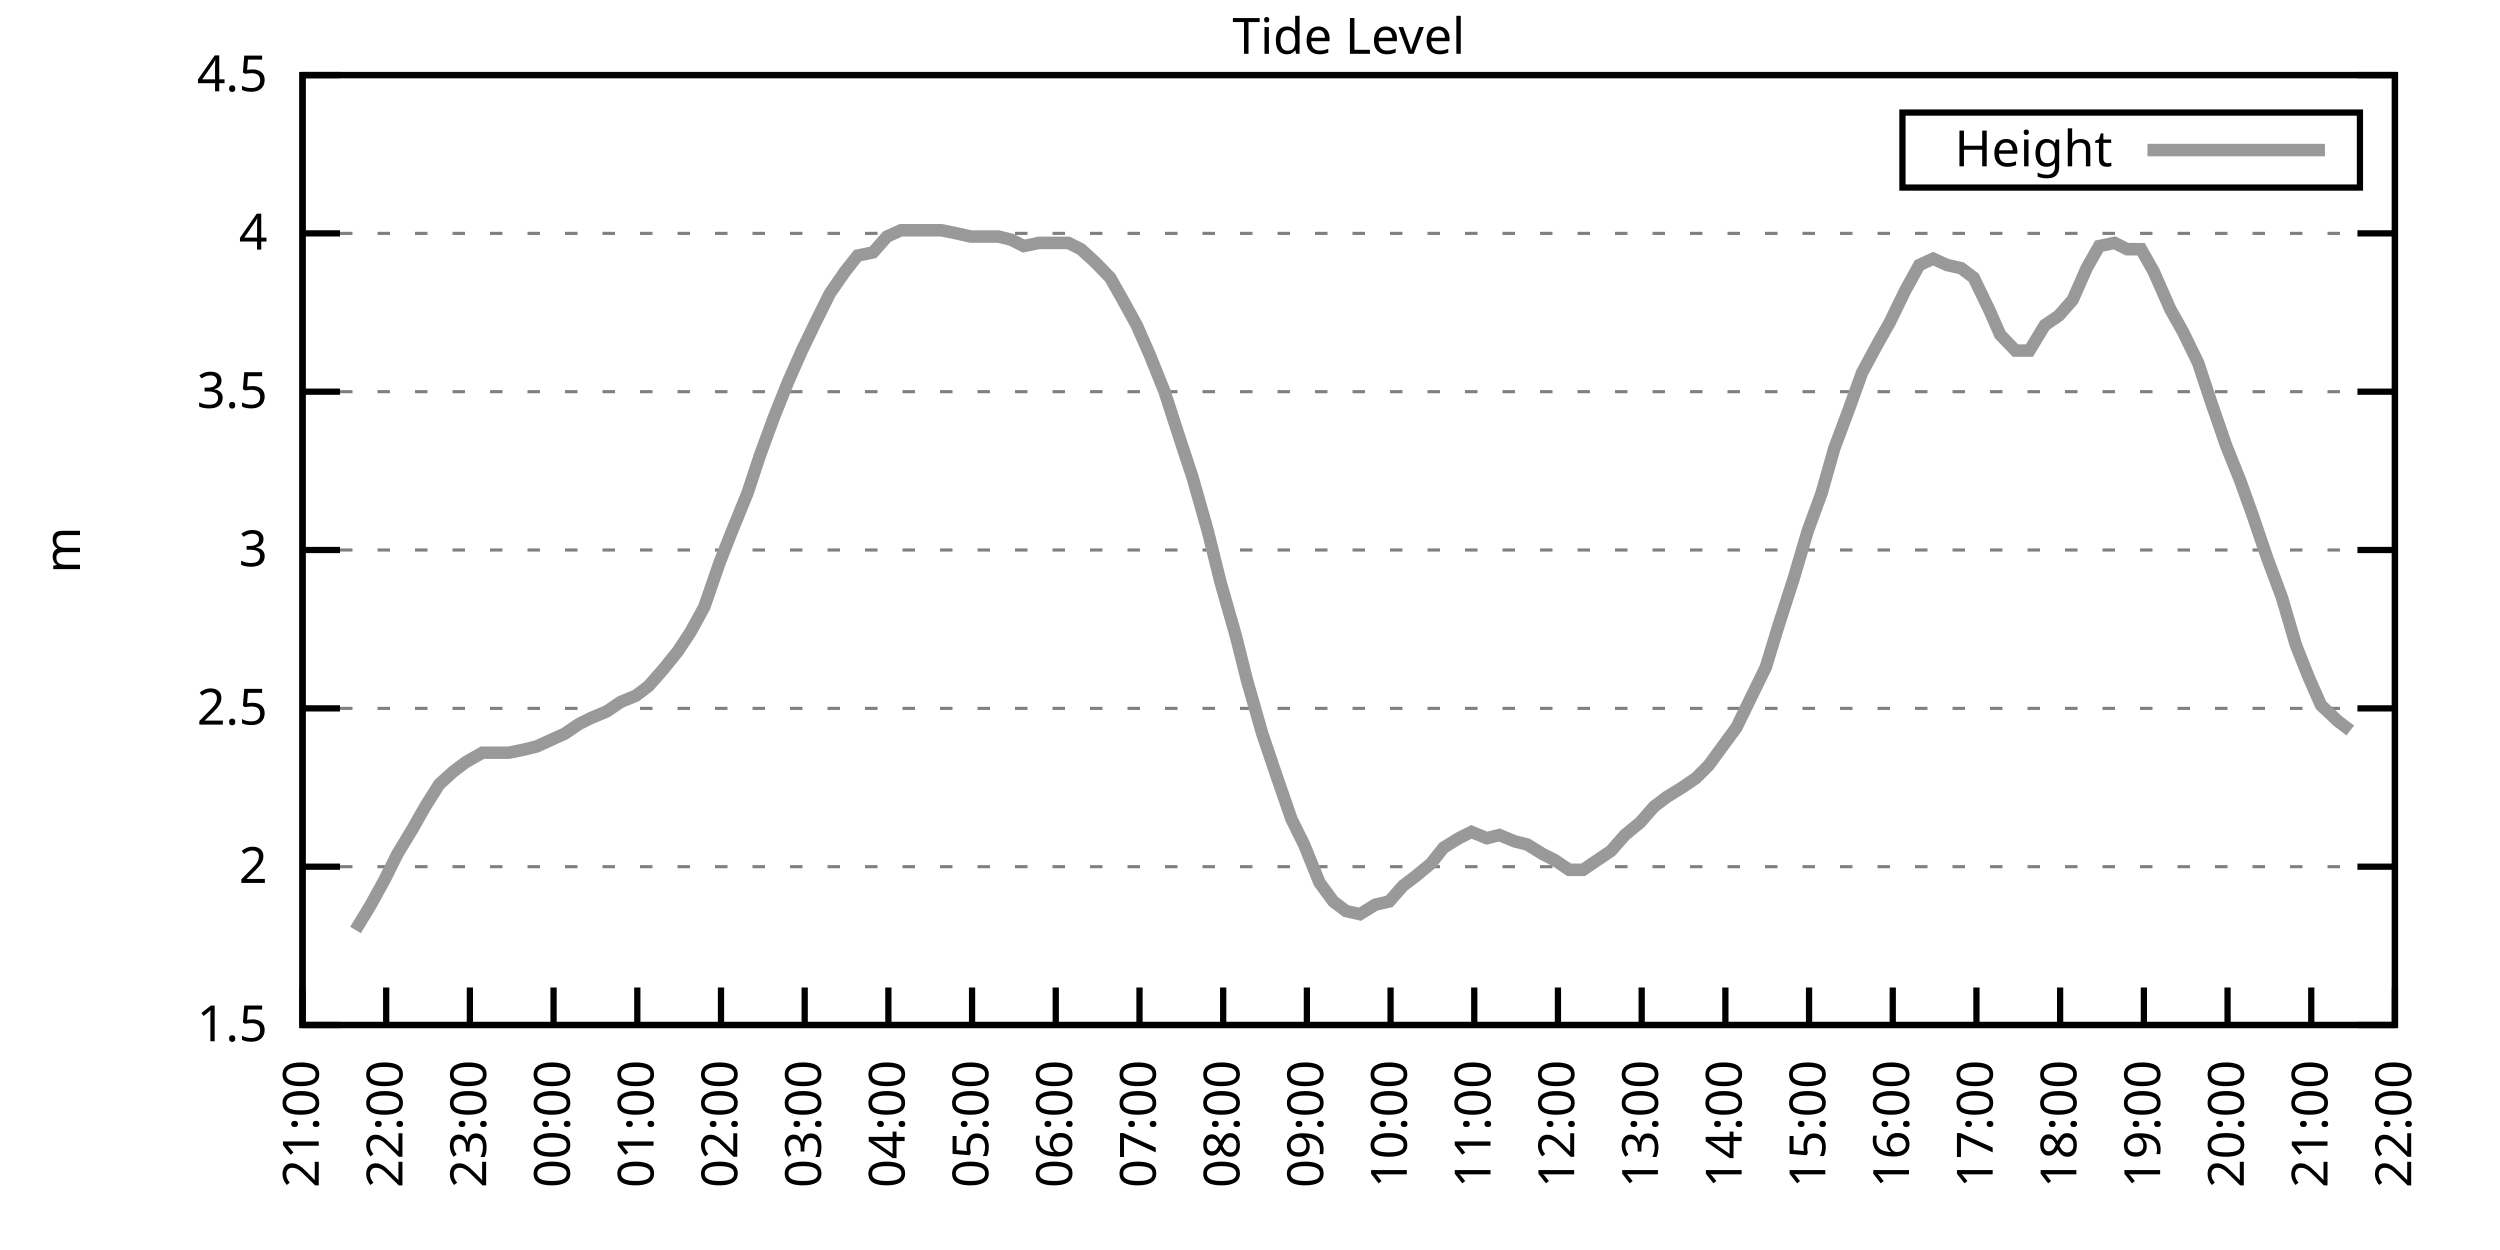
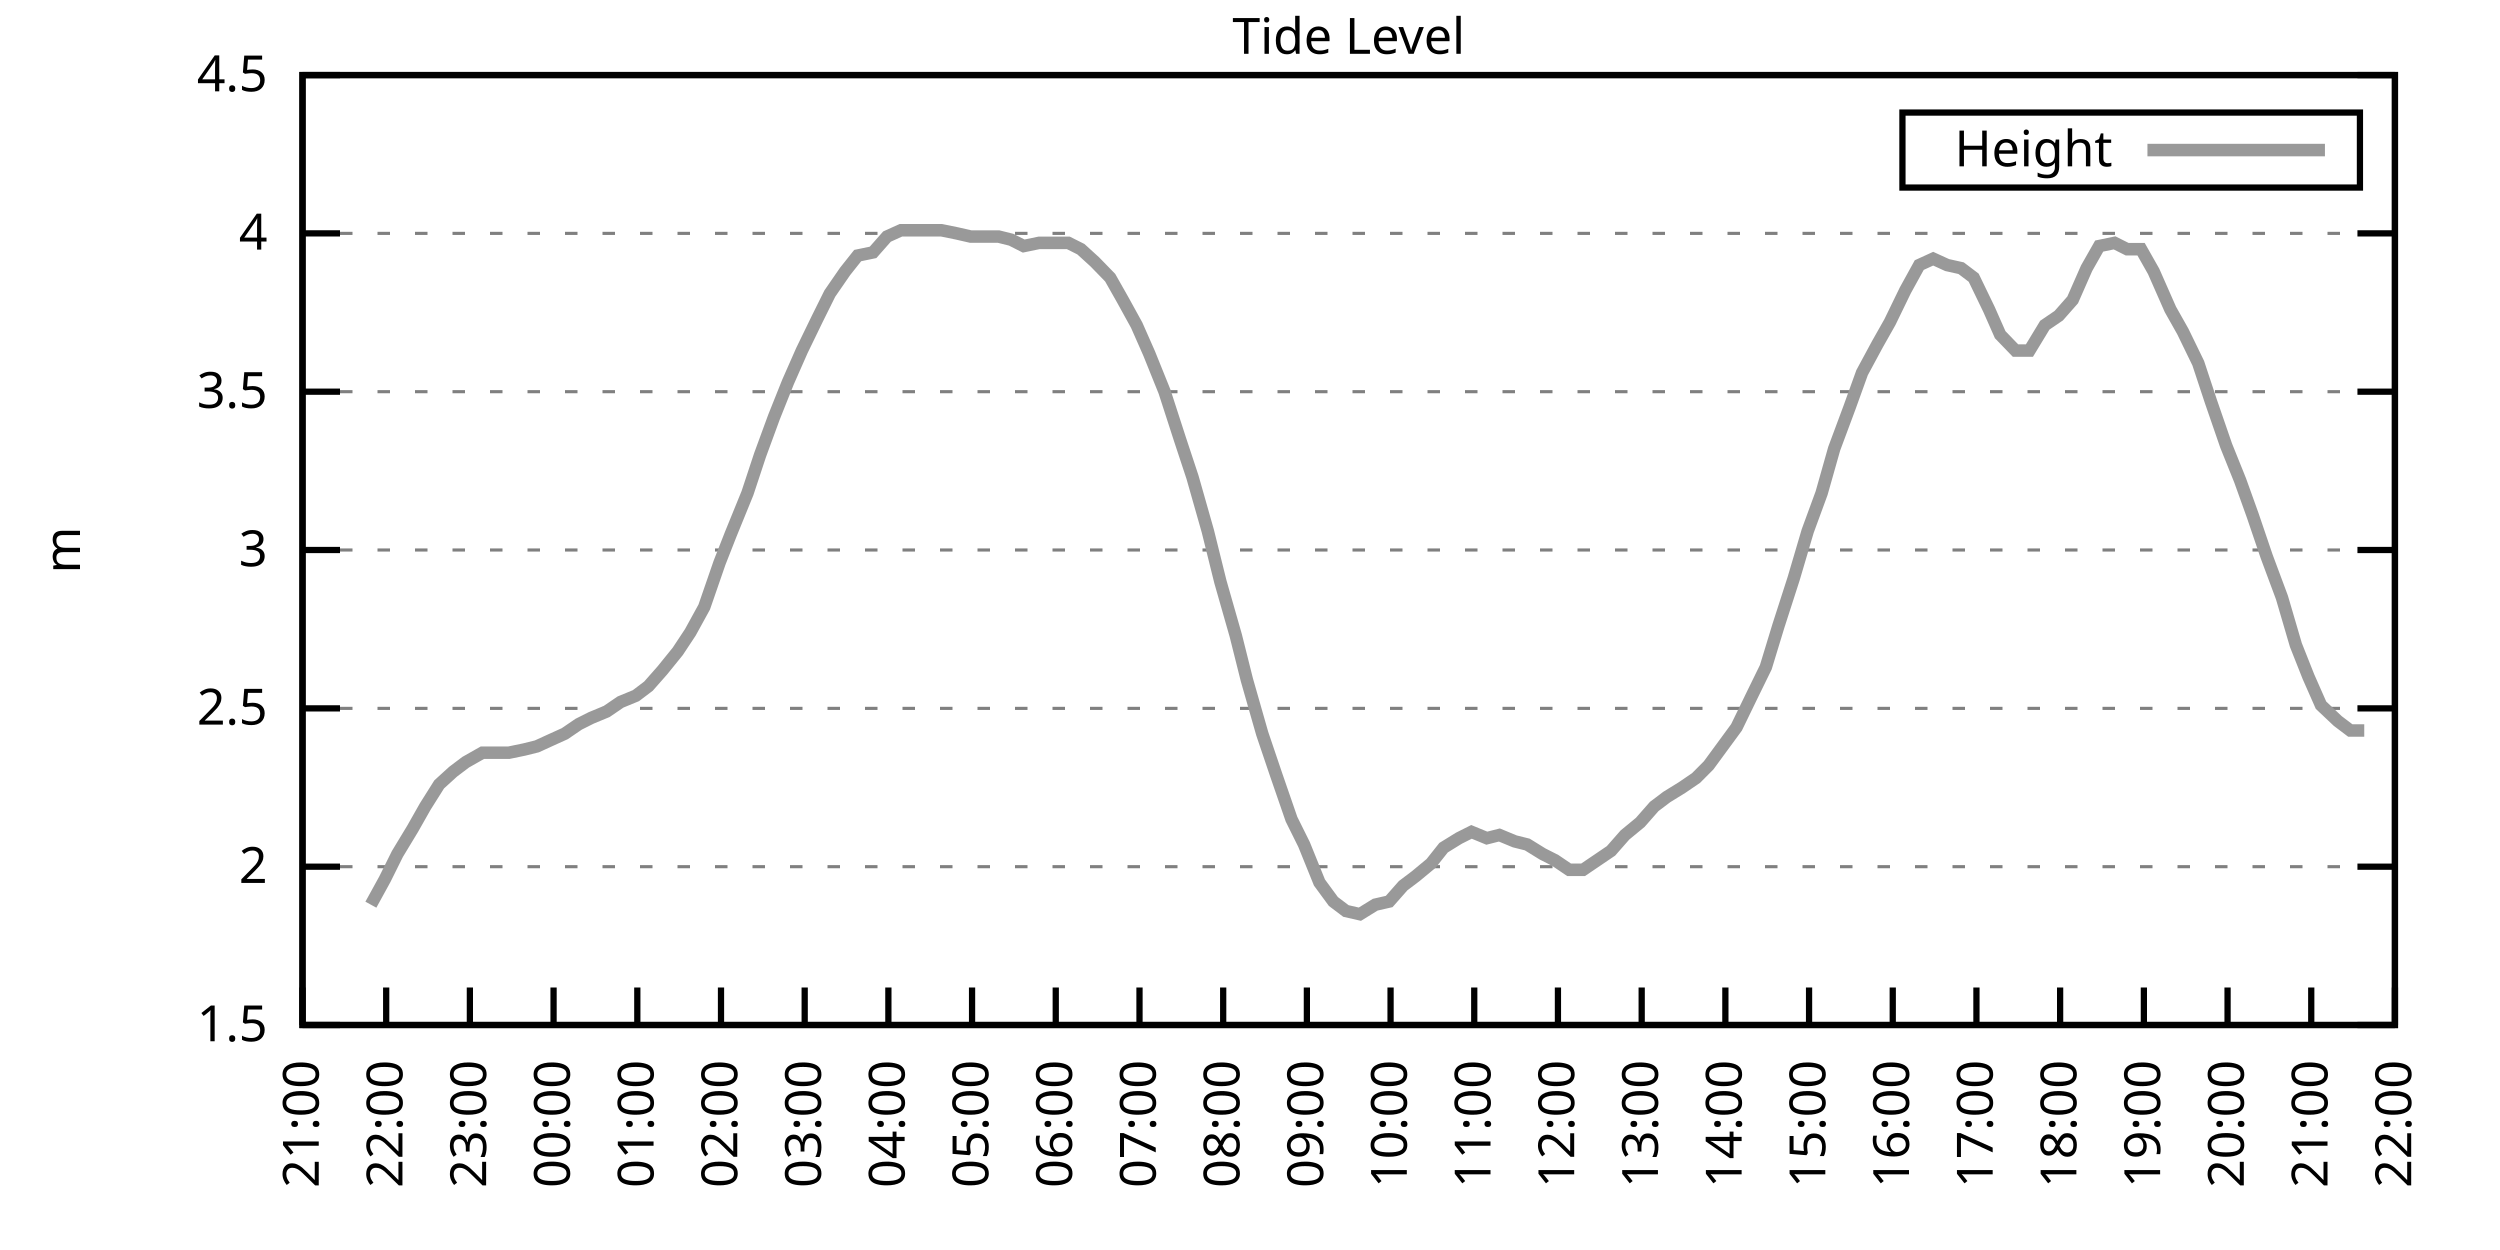
<svg xmlns="http://www.w3.org/2000/svg" xmlns:xlink="http://www.w3.org/1999/xlink" width="400" height="200" viewBox="0 0 400 200">
  <g id="gnuplot_canvas">
    <rect x="0" y="0" width="400" height="200" fill="none" />
    <defs>
      <circle id="gpDot" r="0.5" stroke-width="0.5" stroke="currentColor" />
      <path id="gpPt0" stroke-width="0.333" stroke="currentColor" d="M-1,0 h2 M0,-1 v2" />
      <path id="gpPt1" stroke-width="0.333" stroke="currentColor" d="M-1,-1 L1,1 M1,-1 L-1,1" />
      <path id="gpPt2" stroke-width="0.333" stroke="currentColor" d="M-1,0 L1,0 M0,-1 L0,1 M-1,-1 L1,1 M-1,1 L1,-1" />
      <rect id="gpPt3" stroke-width="0.333" stroke="currentColor" x="-1" y="-1" width="2" height="2" />
      <rect id="gpPt4" stroke-width="0.333" stroke="currentColor" fill="currentColor" x="-1" y="-1" width="2" height="2" />
      <circle id="gpPt5" stroke-width="0.333" stroke="currentColor" cx="0" cy="0" r="1" />
      <use xlink:href="#gpPt5" id="gpPt6" fill="currentColor" stroke="none" />
      <path id="gpPt7" stroke-width="0.333" stroke="currentColor" d="M0,-1.33 L-1.33,0.67 L1.33,0.67 z" />
      <use xlink:href="#gpPt7" id="gpPt8" fill="currentColor" stroke="none" />
      <use xlink:href="#gpPt7" id="gpPt9" stroke="currentColor" transform="rotate(180)" />
      <use xlink:href="#gpPt9" id="gpPt10" fill="currentColor" stroke="none" />
      <use xlink:href="#gpPt3" id="gpPt11" stroke="currentColor" transform="rotate(45)" />
      <use xlink:href="#gpPt11" id="gpPt12" fill="currentColor" stroke="none" />
      <path id="gpPt13" stroke-width="0.333" stroke="currentColor" d="M0,1.330 L1.265,0.411 L0.782,-1.067 L-0.782,-1.076 L-1.265,0.411 z" />
      <use xlink:href="#gpPt13" id="gpPt14" fill="currentColor" stroke="none" />
      <filter id="textbox" filterUnits="objectBoundingBox" x="0" y="0" height="1" width="1">
        <feFlood flood-color="white" flood-opacity="1" result="bgnd" />
        <feComposite in="SourceGraphic" in2="bgnd" operator="atop" />
      </filter>
      <filter id="greybox" filterUnits="objectBoundingBox" x="0" y="0" height="1" width="1">
        <feFlood flood-color="lightgrey" flood-opacity="1" result="grey" />
        <feComposite in="SourceGraphic" in2="grey" operator="atop" />
      </filter>
    </defs>
    <g fill="none" color="white" stroke="currentColor" stroke-width="1.00" stroke-linecap="butt" stroke-linejoin="miter">
</g>
    <g fill="none" color="black" stroke="currentColor" stroke-width="1.00" stroke-linecap="butt" stroke-linejoin="miter">
      <g stroke="none" shape-rendering="crispEdges">
        <polygon fill="rgb(255, 255, 255)" points="48.40,164.00 383.18,164.00 383.18,12.02 48.40,12.02 " />
      </g>
    </g>
    <g fill="none" color="black" stroke="currentColor" stroke-width="1.00" stroke-linecap="butt" stroke-linejoin="miter">
</g>
    <g fill="none" color="black" stroke="black" stroke-width="0.50" stroke-linecap="butt" stroke-linejoin="miter">
</g>
    <g fill="none" color="gray" stroke="currentColor" stroke-width="0.50" stroke-linecap="butt" stroke-linejoin="miter">
      <path stroke="gray" stroke-dasharray="2,4" class="gridline" d="M48.40,164.00 L383.19,164.00  " />
    </g>
    <g fill="none" color="gray" stroke="gray" stroke-width="1.00" stroke-linecap="butt" stroke-linejoin="miter">
</g>
    <g fill="none" color="black" stroke="currentColor" stroke-width="1.00" stroke-linecap="butt" stroke-linejoin="miter">
      <path stroke="black" d="M48.40,164.00 L54.40,164.00 M383.19,164.00 L377.19,164.00  " />
      <g transform="translate(42.80,166.60)" stroke="none" fill="black" font-family="Sans" font-size="8.00" text-anchor="end">
        <text>
          <tspan font-family="Sans"> 1.5</tspan>
        </text>
      </g>
    </g>
    <g fill="none" color="black" stroke="currentColor" stroke-width="1.00" stroke-linecap="butt" stroke-linejoin="miter">
</g>
    <g fill="none" color="black" stroke="black" stroke-width="0.50" stroke-linecap="butt" stroke-linejoin="miter">
</g>
    <g fill="none" color="gray" stroke="currentColor" stroke-width="0.50" stroke-linecap="butt" stroke-linejoin="miter">
      <path stroke="gray" stroke-dasharray="2,4" class="gridline" d="M48.40,138.67 L383.19,138.67  " />
    </g>
    <g fill="none" color="gray" stroke="gray" stroke-width="1.00" stroke-linecap="butt" stroke-linejoin="miter">
</g>
    <g fill="none" color="black" stroke="currentColor" stroke-width="1.00" stroke-linecap="butt" stroke-linejoin="miter">
      <path stroke="black" d="M48.40,138.67 L54.40,138.67 M383.19,138.67 L377.19,138.67  " />
      <g transform="translate(42.80,141.27)" stroke="none" fill="black" font-family="Sans" font-size="8.00" text-anchor="end">
        <text>
          <tspan font-family="Sans"> 2</tspan>
        </text>
      </g>
    </g>
    <g fill="none" color="black" stroke="currentColor" stroke-width="1.00" stroke-linecap="butt" stroke-linejoin="miter">
</g>
    <g fill="none" color="black" stroke="black" stroke-width="0.50" stroke-linecap="butt" stroke-linejoin="miter">
</g>
    <g fill="none" color="gray" stroke="currentColor" stroke-width="0.50" stroke-linecap="butt" stroke-linejoin="miter">
      <path stroke="gray" stroke-dasharray="2,4" class="gridline" d="M48.40,113.34 L383.19,113.34  " />
    </g>
    <g fill="none" color="gray" stroke="gray" stroke-width="1.00" stroke-linecap="butt" stroke-linejoin="miter">
</g>
    <g fill="none" color="black" stroke="currentColor" stroke-width="1.00" stroke-linecap="butt" stroke-linejoin="miter">
      <path stroke="black" d="M48.40,113.34 L54.40,113.34 M383.19,113.34 L377.19,113.34  " />
      <g transform="translate(42.80,115.94)" stroke="none" fill="black" font-family="Sans" font-size="8.00" text-anchor="end">
        <text>
          <tspan font-family="Sans"> 2.5</tspan>
        </text>
      </g>
    </g>
    <g fill="none" color="black" stroke="currentColor" stroke-width="1.00" stroke-linecap="butt" stroke-linejoin="miter">
</g>
    <g fill="none" color="black" stroke="black" stroke-width="0.50" stroke-linecap="butt" stroke-linejoin="miter">
</g>
    <g fill="none" color="gray" stroke="currentColor" stroke-width="0.50" stroke-linecap="butt" stroke-linejoin="miter">
      <path stroke="gray" stroke-dasharray="2,4" class="gridline" d="M48.40,88.00 L383.19,88.00  " />
    </g>
    <g fill="none" color="gray" stroke="gray" stroke-width="1.00" stroke-linecap="butt" stroke-linejoin="miter">
</g>
    <g fill="none" color="black" stroke="currentColor" stroke-width="1.00" stroke-linecap="butt" stroke-linejoin="miter">
      <path stroke="black" d="M48.40,88.00 L54.40,88.00 M383.19,88.00 L377.19,88.00  " />
      <g transform="translate(42.80,90.60)" stroke="none" fill="black" font-family="Sans" font-size="8.00" text-anchor="end">
        <text>
          <tspan font-family="Sans"> 3</tspan>
        </text>
      </g>
    </g>
    <g fill="none" color="black" stroke="currentColor" stroke-width="1.00" stroke-linecap="butt" stroke-linejoin="miter">
</g>
    <g fill="none" color="black" stroke="black" stroke-width="0.50" stroke-linecap="butt" stroke-linejoin="miter">
</g>
    <g fill="none" color="gray" stroke="currentColor" stroke-width="0.50" stroke-linecap="butt" stroke-linejoin="miter">
      <path stroke="gray" stroke-dasharray="2,4" class="gridline" d="M48.40,62.67 L383.19,62.67  " />
    </g>
    <g fill="none" color="gray" stroke="gray" stroke-width="1.00" stroke-linecap="butt" stroke-linejoin="miter">
</g>
    <g fill="none" color="black" stroke="currentColor" stroke-width="1.00" stroke-linecap="butt" stroke-linejoin="miter">
      <path stroke="black" d="M48.40,62.67 L54.40,62.67 M383.19,62.67 L377.19,62.67  " />
      <g transform="translate(42.80,65.27)" stroke="none" fill="black" font-family="Sans" font-size="8.00" text-anchor="end">
        <text>
          <tspan font-family="Sans"> 3.5</tspan>
        </text>
      </g>
    </g>
    <g fill="none" color="black" stroke="currentColor" stroke-width="1.00" stroke-linecap="butt" stroke-linejoin="miter">
</g>
    <g fill="none" color="black" stroke="black" stroke-width="0.50" stroke-linecap="butt" stroke-linejoin="miter">
</g>
    <g fill="none" color="gray" stroke="currentColor" stroke-width="0.50" stroke-linecap="butt" stroke-linejoin="miter">
      <path stroke="gray" stroke-dasharray="2,4" class="gridline" d="M48.40,37.34 L383.19,37.34  " />
    </g>
    <g fill="none" color="gray" stroke="gray" stroke-width="1.00" stroke-linecap="butt" stroke-linejoin="miter">
</g>
    <g fill="none" color="black" stroke="currentColor" stroke-width="1.00" stroke-linecap="butt" stroke-linejoin="miter">
      <path stroke="black" d="M48.40,37.34 L54.40,37.34 M383.19,37.34 L377.19,37.34  " />
      <g transform="translate(42.80,39.94)" stroke="none" fill="black" font-family="Sans" font-size="8.00" text-anchor="end">
        <text>
          <tspan font-family="Sans"> 4</tspan>
        </text>
      </g>
    </g>
    <g fill="none" color="black" stroke="currentColor" stroke-width="1.00" stroke-linecap="butt" stroke-linejoin="miter">
</g>
    <g fill="none" color="black" stroke="black" stroke-width="0.50" stroke-linecap="butt" stroke-linejoin="miter">
</g>
    <g fill="none" color="gray" stroke="currentColor" stroke-width="0.50" stroke-linecap="butt" stroke-linejoin="miter">
      <path stroke="gray" stroke-dasharray="2,4" class="gridline" d="M48.40,12.01 L383.19,12.01  " />
    </g>
    <g fill="none" color="gray" stroke="gray" stroke-width="1.00" stroke-linecap="butt" stroke-linejoin="miter">
</g>
    <g fill="none" color="black" stroke="currentColor" stroke-width="1.00" stroke-linecap="butt" stroke-linejoin="miter">
      <path stroke="black" d="M48.40,12.01 L54.40,12.01 M383.19,12.01 L377.19,12.01  " />
      <g transform="translate(42.80,14.61)" stroke="none" fill="black" font-family="Sans" font-size="8.00" text-anchor="end">
        <text>
          <tspan font-family="Sans"> 4.5</tspan>
        </text>
      </g>
    </g>
    <g fill="none" color="black" stroke="currentColor" stroke-width="1.00" stroke-linecap="butt" stroke-linejoin="miter">
      <path stroke="black" d="M48.40,164.00 L48.40,158.00  " />
      <g transform="translate(51.00,169.60) rotate(270.00)" stroke="none" fill="black" font-family="Sans" font-size="8.00" text-anchor="end">
        <text>
          <tspan font-family="Sans">21:00</tspan>
        </text>
      </g>
    </g>
    <g fill="none" color="black" stroke="currentColor" stroke-width="1.00" stroke-linecap="butt" stroke-linejoin="miter">
      <path stroke="black" d="M61.79,164.00 L61.79,158.00  " />
      <g transform="translate(64.39,169.60) rotate(270.00)" stroke="none" fill="black" font-family="Sans" font-size="8.00" text-anchor="end">
        <text>
          <tspan font-family="Sans">22:00</tspan>
        </text>
      </g>
    </g>
    <g fill="none" color="black" stroke="currentColor" stroke-width="1.00" stroke-linecap="butt" stroke-linejoin="miter">
      <path stroke="black" d="M75.18,164.00 L75.18,158.00  " />
      <g transform="translate(77.78,169.60) rotate(270.00)" stroke="none" fill="black" font-family="Sans" font-size="8.00" text-anchor="end">
        <text>
          <tspan font-family="Sans">23:00</tspan>
        </text>
      </g>
    </g>
    <g fill="none" color="black" stroke="currentColor" stroke-width="1.00" stroke-linecap="butt" stroke-linejoin="miter">
      <path stroke="black" d="M88.57,164.00 L88.57,158.00  " />
      <g transform="translate(91.17,169.60) rotate(270.00)" stroke="none" fill="black" font-family="Sans" font-size="8.00" text-anchor="end">
        <text>
          <tspan font-family="Sans">00:00</tspan>
        </text>
      </g>
    </g>
    <g fill="none" color="black" stroke="currentColor" stroke-width="1.00" stroke-linecap="butt" stroke-linejoin="miter">
      <path stroke="black" d="M101.97,164.00 L101.97,158.00  " />
      <g transform="translate(104.57,169.60) rotate(270.00)" stroke="none" fill="black" font-family="Sans" font-size="8.00" text-anchor="end">
        <text>
          <tspan font-family="Sans">01:00</tspan>
        </text>
      </g>
    </g>
    <g fill="none" color="black" stroke="currentColor" stroke-width="1.00" stroke-linecap="butt" stroke-linejoin="miter">
      <path stroke="black" d="M115.36,164.00 L115.36,158.00  " />
      <g transform="translate(117.96,169.60) rotate(270.00)" stroke="none" fill="black" font-family="Sans" font-size="8.00" text-anchor="end">
        <text>
          <tspan font-family="Sans">02:00</tspan>
        </text>
      </g>
    </g>
    <g fill="none" color="black" stroke="currentColor" stroke-width="1.00" stroke-linecap="butt" stroke-linejoin="miter">
      <path stroke="black" d="M128.75,164.00 L128.75,158.00  " />
      <g transform="translate(131.35,169.60) rotate(270.00)" stroke="none" fill="black" font-family="Sans" font-size="8.00" text-anchor="end">
        <text>
          <tspan font-family="Sans">03:00</tspan>
        </text>
      </g>
    </g>
    <g fill="none" color="black" stroke="currentColor" stroke-width="1.00" stroke-linecap="butt" stroke-linejoin="miter">
      <path stroke="black" d="M142.14,164.00 L142.14,158.00  " />
      <g transform="translate(144.74,169.60) rotate(270.00)" stroke="none" fill="black" font-family="Sans" font-size="8.00" text-anchor="end">
        <text>
          <tspan font-family="Sans">04:00</tspan>
        </text>
      </g>
    </g>
    <g fill="none" color="black" stroke="currentColor" stroke-width="1.00" stroke-linecap="butt" stroke-linejoin="miter">
      <path stroke="black" d="M155.53,164.00 L155.53,158.00  " />
      <g transform="translate(158.13,169.60) rotate(270.00)" stroke="none" fill="black" font-family="Sans" font-size="8.00" text-anchor="end">
        <text>
          <tspan font-family="Sans">05:00</tspan>
        </text>
      </g>
    </g>
    <g fill="none" color="black" stroke="currentColor" stroke-width="1.00" stroke-linecap="butt" stroke-linejoin="miter">
      <path stroke="black" d="M168.92,164.00 L168.92,158.00  " />
      <g transform="translate(171.52,169.60) rotate(270.00)" stroke="none" fill="black" font-family="Sans" font-size="8.00" text-anchor="end">
        <text>
          <tspan font-family="Sans">06:00</tspan>
        </text>
      </g>
    </g>
    <g fill="none" color="black" stroke="currentColor" stroke-width="1.00" stroke-linecap="butt" stroke-linejoin="miter">
      <path stroke="black" d="M182.32,164.00 L182.32,158.00  " />
      <g transform="translate(184.92,169.60) rotate(270.00)" stroke="none" fill="black" font-family="Sans" font-size="8.00" text-anchor="end">
        <text>
          <tspan font-family="Sans">07:00</tspan>
        </text>
      </g>
    </g>
    <g fill="none" color="black" stroke="currentColor" stroke-width="1.00" stroke-linecap="butt" stroke-linejoin="miter">
      <path stroke="black" d="M195.71,164.00 L195.71,158.00  " />
      <g transform="translate(198.31,169.60) rotate(270.00)" stroke="none" fill="black" font-family="Sans" font-size="8.00" text-anchor="end">
        <text>
          <tspan font-family="Sans">08:00</tspan>
        </text>
      </g>
    </g>
    <g fill="none" color="black" stroke="currentColor" stroke-width="1.00" stroke-linecap="butt" stroke-linejoin="miter">
      <path stroke="black" d="M209.10,164.00 L209.10,158.00  " />
      <g transform="translate(211.70,169.60) rotate(270.00)" stroke="none" fill="black" font-family="Sans" font-size="8.00" text-anchor="end">
        <text>
          <tspan font-family="Sans">09:00</tspan>
        </text>
      </g>
    </g>
    <g fill="none" color="black" stroke="currentColor" stroke-width="1.00" stroke-linecap="butt" stroke-linejoin="miter">
      <path stroke="black" d="M222.49,164.00 L222.49,158.00  " />
      <g transform="translate(225.09,169.60) rotate(270.00)" stroke="none" fill="black" font-family="Sans" font-size="8.00" text-anchor="end">
        <text>
          <tspan font-family="Sans">10:00</tspan>
        </text>
      </g>
    </g>
    <g fill="none" color="black" stroke="currentColor" stroke-width="1.00" stroke-linecap="butt" stroke-linejoin="miter">
      <path stroke="black" d="M235.88,164.00 L235.88,158.00  " />
      <g transform="translate(238.48,169.60) rotate(270.00)" stroke="none" fill="black" font-family="Sans" font-size="8.00" text-anchor="end">
        <text>
          <tspan font-family="Sans">11:00</tspan>
        </text>
      </g>
    </g>
    <g fill="none" color="black" stroke="currentColor" stroke-width="1.00" stroke-linecap="butt" stroke-linejoin="miter">
      <path stroke="black" d="M249.27,164.00 L249.27,158.00  " />
      <g transform="translate(251.87,169.60) rotate(270.00)" stroke="none" fill="black" font-family="Sans" font-size="8.00" text-anchor="end">
        <text>
          <tspan font-family="Sans">12:00</tspan>
        </text>
      </g>
    </g>
    <g fill="none" color="black" stroke="currentColor" stroke-width="1.00" stroke-linecap="butt" stroke-linejoin="miter">
      <path stroke="black" d="M262.67,164.00 L262.67,158.00  " />
      <g transform="translate(265.27,169.60) rotate(270.00)" stroke="none" fill="black" font-family="Sans" font-size="8.00" text-anchor="end">
        <text>
          <tspan font-family="Sans">13:00</tspan>
        </text>
      </g>
    </g>
    <g fill="none" color="black" stroke="currentColor" stroke-width="1.00" stroke-linecap="butt" stroke-linejoin="miter">
      <path stroke="black" d="M276.06,164.00 L276.06,158.00  " />
      <g transform="translate(278.66,169.60) rotate(270.00)" stroke="none" fill="black" font-family="Sans" font-size="8.00" text-anchor="end">
        <text>
          <tspan font-family="Sans">14:00</tspan>
        </text>
      </g>
    </g>
    <g fill="none" color="black" stroke="currentColor" stroke-width="1.00" stroke-linecap="butt" stroke-linejoin="miter">
      <path stroke="black" d="M289.45,164.00 L289.45,158.00  " />
      <g transform="translate(292.05,169.60) rotate(270.00)" stroke="none" fill="black" font-family="Sans" font-size="8.00" text-anchor="end">
        <text>
          <tspan font-family="Sans">15:00</tspan>
        </text>
      </g>
    </g>
    <g fill="none" color="black" stroke="currentColor" stroke-width="1.00" stroke-linecap="butt" stroke-linejoin="miter">
      <path stroke="black" d="M302.84,164.00 L302.84,158.00  " />
      <g transform="translate(305.44,169.60) rotate(270.00)" stroke="none" fill="black" font-family="Sans" font-size="8.00" text-anchor="end">
        <text>
          <tspan font-family="Sans">16:00</tspan>
        </text>
      </g>
    </g>
    <g fill="none" color="black" stroke="currentColor" stroke-width="1.00" stroke-linecap="butt" stroke-linejoin="miter">
      <path stroke="black" d="M316.23,164.00 L316.23,158.00  " />
      <g transform="translate(318.83,169.60) rotate(270.00)" stroke="none" fill="black" font-family="Sans" font-size="8.00" text-anchor="end">
        <text>
          <tspan font-family="Sans">17:00</tspan>
        </text>
      </g>
    </g>
    <g fill="none" color="black" stroke="currentColor" stroke-width="1.00" stroke-linecap="butt" stroke-linejoin="miter">
      <path stroke="black" d="M329.62,164.00 L329.62,158.00  " />
      <g transform="translate(332.22,169.60) rotate(270.00)" stroke="none" fill="black" font-family="Sans" font-size="8.00" text-anchor="end">
        <text>
          <tspan font-family="Sans">18:00</tspan>
        </text>
      </g>
    </g>
    <g fill="none" color="black" stroke="currentColor" stroke-width="1.00" stroke-linecap="butt" stroke-linejoin="miter">
      <path stroke="black" d="M343.02,164.00 L343.02,158.00  " />
      <g transform="translate(345.62,169.60) rotate(270.00)" stroke="none" fill="black" font-family="Sans" font-size="8.00" text-anchor="end">
        <text>
          <tspan font-family="Sans">19:00</tspan>
        </text>
      </g>
    </g>
    <g fill="none" color="black" stroke="currentColor" stroke-width="1.00" stroke-linecap="butt" stroke-linejoin="miter">
      <path stroke="black" d="M356.41,164.00 L356.41,158.00  " />
      <g transform="translate(359.01,169.60) rotate(270.00)" stroke="none" fill="black" font-family="Sans" font-size="8.00" text-anchor="end">
        <text>
          <tspan font-family="Sans">20:00</tspan>
        </text>
      </g>
    </g>
    <g fill="none" color="black" stroke="currentColor" stroke-width="1.00" stroke-linecap="butt" stroke-linejoin="miter">
      <path stroke="black" d="M369.80,164.00 L369.80,158.00  " />
      <g transform="translate(372.40,169.60) rotate(270.00)" stroke="none" fill="black" font-family="Sans" font-size="8.00" text-anchor="end">
        <text>
          <tspan font-family="Sans">21:00</tspan>
        </text>
      </g>
    </g>
    <g fill="none" color="black" stroke="currentColor" stroke-width="1.00" stroke-linecap="butt" stroke-linejoin="miter">
      <path stroke="black" d="M383.19,164.00 L383.19,158.00  " />
      <g transform="translate(385.79,169.60) rotate(270.00)" stroke="none" fill="black" font-family="Sans" font-size="8.00" text-anchor="end">
        <text>
          <tspan font-family="Sans">22:00</tspan>
        </text>
      </g>
    </g>
    <g fill="none" color="black" stroke="currentColor" stroke-width="1.00" stroke-linecap="butt" stroke-linejoin="miter">
</g>
    <g fill="none" color="black" stroke="currentColor" stroke-width="1.00" stroke-linecap="butt" stroke-linejoin="miter">
      <path stroke="black" d="M48.40,12.01 L48.40,164.00 L383.19,164.00 L383.19,12.01 L48.40,12.01 Z  " />
    </g>
    <g fill="none" color="black" stroke="currentColor" stroke-width="1.00" stroke-linecap="butt" stroke-linejoin="miter">
</g>
    <g fill="none" color="black" stroke="currentColor" stroke-width="1.00" stroke-linecap="butt" stroke-linejoin="miter">
      <path stroke="black" d="M304.39,30.01 L304.39,18.01 L377.59,18.01 L377.59,30.01 L304.39,30.01 Z  " />
    </g>
    <g id="Tide_level_plot_1">
      <g fill="none" color="white" stroke="black" stroke-width="2.00" stroke-linecap="butt" stroke-linejoin="miter">
</g>
      <g fill="none" color="black" stroke="currentColor" stroke-width="2.00" stroke-linecap="butt" stroke-linejoin="miter">
        <g transform="translate(337.99,26.61)" stroke="none" fill="black" font-family="Sans" font-size="8.00" text-anchor="end">
          <text>
            <tspan font-family="Sans">Height</tspan>
          </text>
        </g>
      </g>
      <g fill="none" color="black" stroke="currentColor" stroke-width="2.00" stroke-linecap="butt" stroke-linejoin="miter">
-         <path stroke="rgb(153, 153, 153)" d="M343.59,24.01 L371.99,24.01 M56.88,148.80 L59.34,144.75 L61.57,140.69 L63.58,136.64 L66.03,132.59 L68.04,129.04   L70.27,125.50 L72.50,123.47 L74.51,121.95 L77.19,120.43 L79.20,120.43 L81.43,120.43 L83.89,119.92 L85.90,119.42   L88.13,118.40 L90.36,117.39 L92.59,115.87 L94.60,114.86 L97.06,113.84 L99.29,112.32 L101.74,111.31 L103.75,109.79   L105.98,107.26 L108.44,104.22 L110.45,101.18 L112.68,97.12 L115.13,90.03 L116.92,85.47 L119.60,78.89 L121.61,72.81   L123.84,66.73 L126.07,61.15 L128.30,56.09 L130.76,51.02 L132.77,46.97 L135.22,43.42 L137.23,40.89 L139.69,40.38   L141.92,37.85 L144.15,36.84 L146.38,36.84 L148.39,36.84 L150.62,36.84 L153.08,37.34 L155.31,37.85 L157.32,37.85   L159.77,37.85 L161.78,38.35 L163.79,39.37 L166.25,38.86 L168.70,38.86 L170.93,38.86 L172.94,39.87 L175.17,41.90   L177.63,44.43 L179.64,47.98 L181.87,52.03 L183.88,56.59 L186.33,62.67 L188.79,70.27 L190.80,76.35 L193.25,84.97   L195.26,93.07 L197.72,101.68 L199.50,108.78 L201.96,117.39 L204.19,123.98 L206.64,131.07 L208.65,135.12 L211.11,141.20   L213.34,144.24 L215.35,145.76 L217.58,146.27 L220.04,144.75 L222.27,144.24 L224.50,141.71 L226.51,140.19 L228.96,138.16   L230.97,135.63 L233.43,134.11 L235.44,133.10 L237.89,134.11 L239.90,133.60 L242.36,134.62 L244.36,135.12 L246.82,136.64   L248.83,137.66 L251.06,139.17 L253.29,139.17 L255.52,137.66 L257.76,136.14 L259.99,133.60 L262.44,131.58 L264.67,129.04   L266.68,127.52 L269.14,126.00 L271.37,124.48 L273.38,122.46 L275.61,119.42 L277.84,116.38 L280.30,111.31 L282.53,106.75   L284.54,100.16 L286.99,92.56 L289.23,84.97 L291.46,78.89 L293.47,71.79 L295.92,65.21 L297.93,59.63 L300.39,55.07   L302.39,51.53 L304.85,46.46 L307.08,42.41 L309.31,41.39 L311.54,42.41 L313.78,42.91 L315.79,44.43 L318.24,49.50   L320.03,53.55 L322.48,56.09 L324.71,56.09 L327.17,52.03 L329.40,50.51 L331.63,47.98 L333.86,42.91 L335.87,39.37   L338.33,38.86 L340.34,39.87 L342.57,39.87 L344.58,43.42 L347.26,49.50 L349.26,53.05 L351.72,58.11 L353.73,64.19   L356.18,71.29 L358.42,76.86 L360.42,82.43 L362.66,89.02 L365.11,95.60 L367.34,103.20 L369.35,108.27 L371.36,112.83   L374.04,115.36 L376.05,116.88  " />
+         <path stroke="rgb(153, 153, 153)" d="M343.59,24.01 L371.99,24.01 M59.34,144.75 L61.57,140.69 L63.58,136.64 L66.03,132.59 L68.04,129.04 L70.27,125.50   L72.50,123.47 L74.51,121.95 L77.19,120.43 L79.20,120.43 L81.43,120.43 L83.89,119.92 L85.90,119.42 L88.13,118.40   L90.36,117.39 L92.59,115.87 L94.60,114.86 L97.06,113.84 L99.29,112.32 L101.74,111.31 L103.75,109.79 L105.98,107.26   L108.44,104.22 L110.45,101.18 L112.68,97.12 L115.13,90.03 L116.92,85.47 L119.60,78.89 L121.61,72.81 L123.84,66.73   L126.07,61.15 L128.30,56.09 L130.76,51.02 L132.77,46.97 L135.22,43.42 L137.23,40.89 L139.69,40.38 L141.92,37.85   L144.15,36.84 L146.38,36.84 L148.39,36.84 L150.62,36.84 L153.08,37.34 L155.31,37.85 L157.32,37.85 L159.77,37.85   L161.78,38.35 L163.79,39.37 L166.25,38.86 L168.70,38.86 L170.93,38.86 L172.94,39.87 L175.17,41.90 L177.63,44.43   L179.64,47.98 L181.87,52.03 L183.88,56.59 L186.33,62.67 L188.79,70.27 L190.80,76.35 L193.25,84.97 L195.26,93.07   L197.72,101.68 L199.50,108.78 L201.96,117.39 L204.19,123.98 L206.64,131.07 L208.65,135.12 L211.11,141.20 L213.34,144.24   L215.35,145.76 L217.58,146.27 L220.04,144.75 L222.27,144.24 L224.50,141.71 L226.51,140.19 L228.96,138.16 L230.97,135.63   L233.43,134.11 L235.44,133.10 L237.89,134.11 L239.90,133.60 L242.36,134.62 L244.36,135.12 L246.82,136.64 L248.83,137.66   L251.06,139.17 L253.29,139.17 L255.52,137.66 L257.76,136.14 L259.99,133.60 L262.44,131.58 L264.67,129.04 L266.68,127.52   L269.14,126.00 L271.37,124.48 L273.38,122.46 L275.61,119.42 L277.84,116.38 L280.30,111.31 L282.53,106.75 L284.54,100.16   L286.99,92.56 L289.23,84.97 L291.46,78.89 L293.47,71.79 L295.92,65.21 L297.93,59.63 L300.39,55.07 L302.39,51.53   L304.85,46.46 L307.08,42.41 L309.31,41.39 L311.54,42.41 L313.78,42.91 L315.79,44.43 L318.24,49.50 L320.03,53.55   L322.48,56.09 L324.71,56.09 L327.17,52.03 L329.40,50.51 L331.63,47.98 L333.86,42.91 L335.87,39.37 L338.33,38.86   L340.34,39.87 L342.57,39.87 L344.58,43.42 L347.26,49.50 L349.26,53.05 L351.72,58.11 L353.73,64.19 L356.18,71.29   L358.42,76.86 L360.42,82.43 L362.66,89.02 L365.11,95.60 L367.34,103.20 L369.35,108.27 L371.36,112.83 L374.04,115.36   L376.05,116.88 L378.28,116.88  " />
      </g>
    </g>
    <g fill="none" color="black" stroke="currentColor" stroke-width="2.00" stroke-linecap="butt" stroke-linejoin="miter">
</g>
    <g fill="none" color="black" stroke="black" stroke-width="1.00" stroke-linecap="butt" stroke-linejoin="miter">
</g>
    <g fill="none" color="black" stroke="currentColor" stroke-width="1.00" stroke-linecap="butt" stroke-linejoin="miter">
      <path stroke="black" d="M48.40,12.01 L48.40,164.00 L383.19,164.00 L383.19,12.01 L48.40,12.01 Z  " />
      <g transform="translate(12.80,88.01) rotate(270.00)" stroke="none" fill="black" font-family="Sans" font-size="8.00" text-anchor="middle">
        <text>
          <tspan font-family="Sans">m</tspan>
        </text>
      </g>
    </g>
    <g fill="none" color="black" stroke="currentColor" stroke-width="1.00" stroke-linecap="butt" stroke-linejoin="miter">
</g>
    <g fill="none" color="black" stroke="currentColor" stroke-width="1.00" stroke-linecap="butt" stroke-linejoin="miter">
      <g transform="translate(215.79,8.61)" stroke="none" fill="black" font-family="Sans" font-size="8.00" text-anchor="middle">
        <text>
          <tspan font-family="Sans">Tide Level</tspan>
        </text>
      </g>
    </g>
    <g fill="none" color="black" stroke="currentColor" stroke-width="1.00" stroke-linecap="butt" stroke-linejoin="miter">
</g>
  </g>
</svg>
